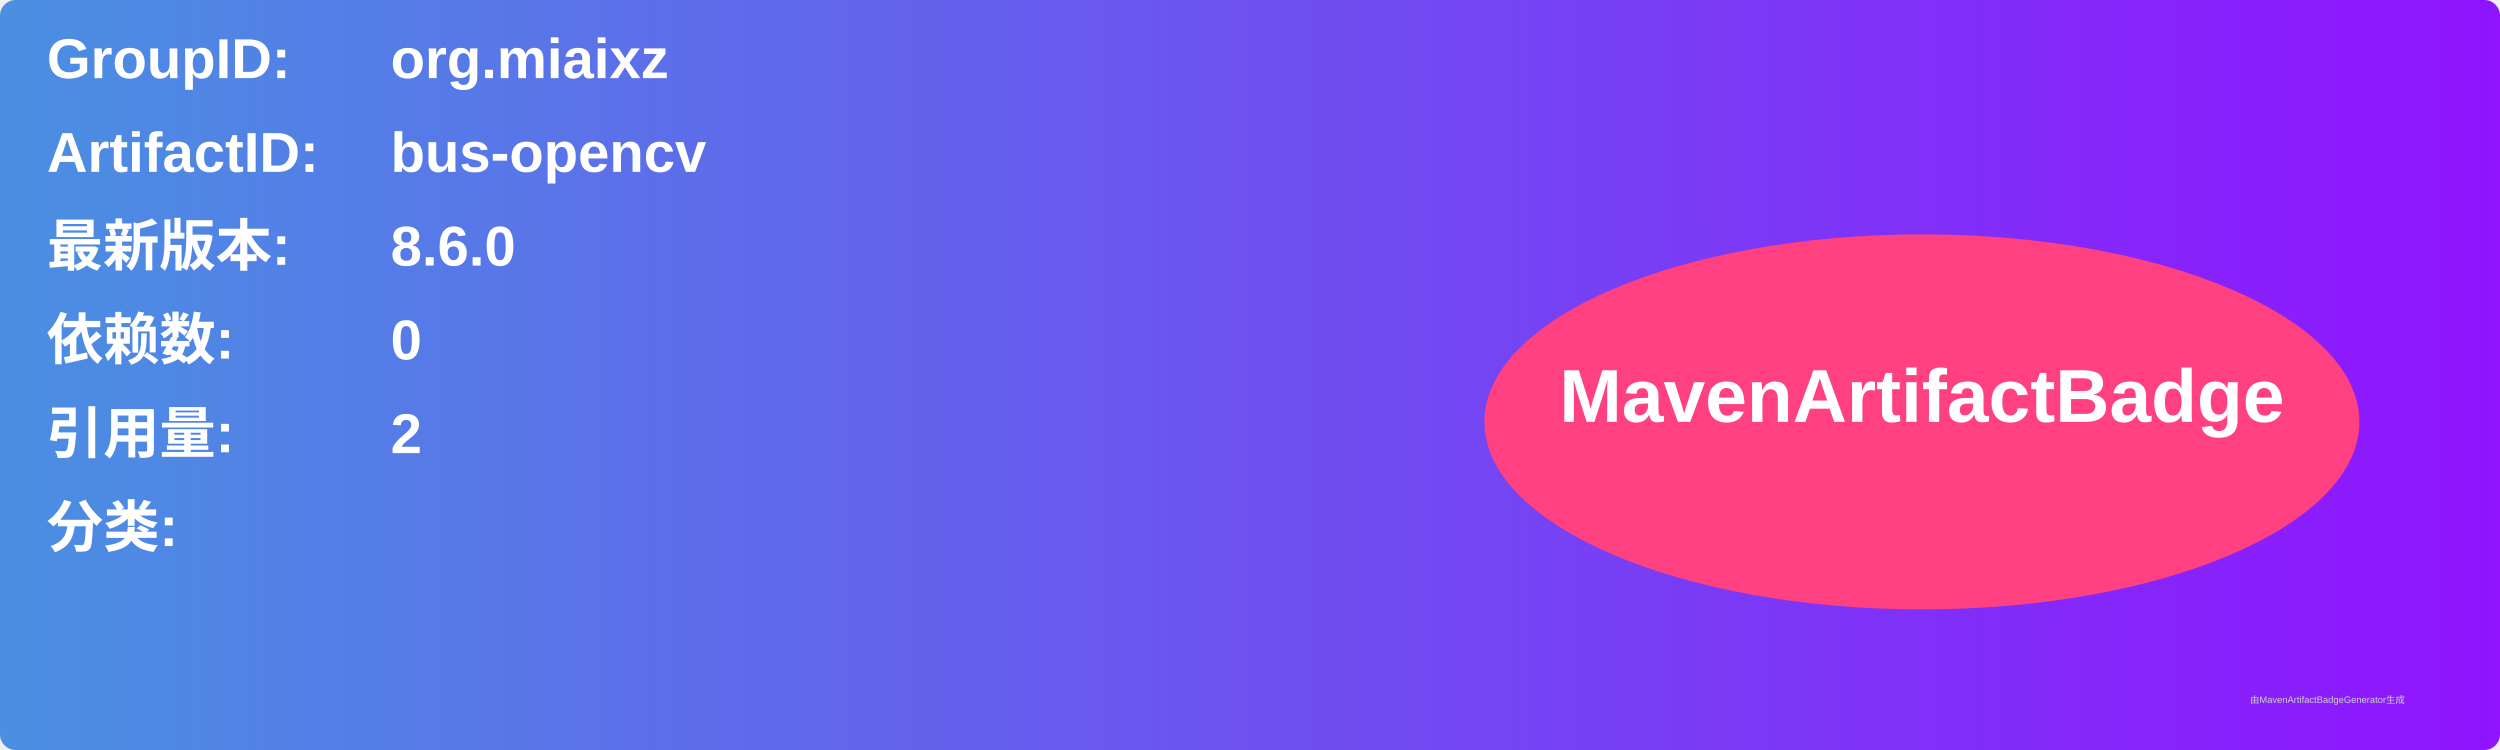
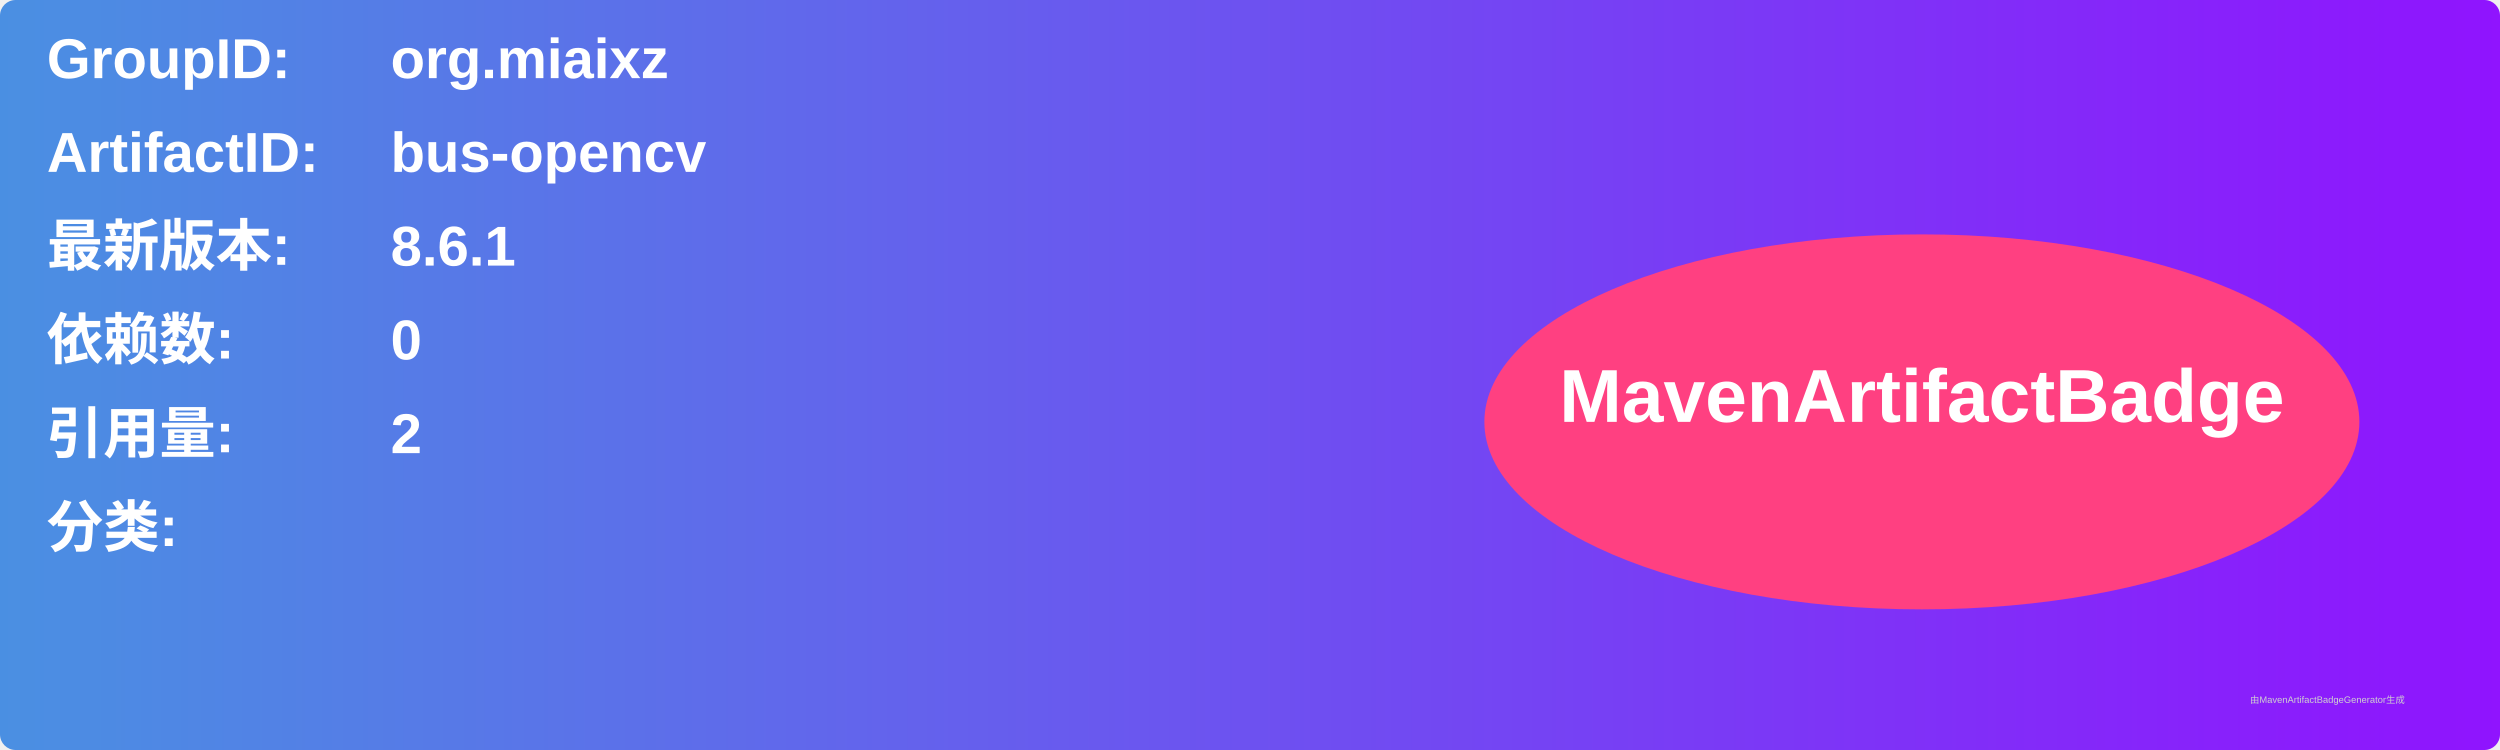
<svg xmlns="http://www.w3.org/2000/svg" width="800" height="240" viewBox="0 0 800 240">
  <linearGradient id="grad" x1="0%" y1="0%" x2="100%" y2="0%">
    <stop offset="0%" stop-color="#4a90e2" />
    <stop offset="100%" stop-color="#9013fe" />
  </linearGradient>
  <rect width="100%" height="100%" rx="5" ry="5" fill="url(#grad)" />
  <g transform="translate(15, 15)">
    <text x="0" y="10" font-family="Arial" font-size="18" fill="white" font-weight="bold" width="260">GroupID:</text>
    <text x="110" y="10" font-family="Arial" font-size="18" fill="white" font-weight="bold" width="460">org.miaixz</text>
    <text x="0" y="40" font-family="Arial" font-size="18" fill="white" font-weight="bold" width="260">ArtifactID:</text>
    <text x="110" y="40" font-family="Arial" font-size="18" fill="white" font-weight="bold" width="460">bus-opencv</text>
    <text x="0" y="70" font-family="Arial" font-size="18" fill="white" font-weight="bold">最新版本:</text>
    <text x="110" y="70" font-family="Arial" font-size="18" fill="white" font-weight="bold">
-       <tspan font-weight="bold">8.6.0</tspan>
+       <tspan font-weight="bold">8.6.1</tspan>
    </text>
    <text x="0" y="100" font-family="Arial" font-size="18" fill="white" font-weight="bold">依赖数: </text>
    <text x="110" y="100" font-family="Arial" font-size="18" fill="white">
      <tspan font-weight="bold">0</tspan>
    </text>
    <text x="0" y="130" font-family="Arial" font-size="18" fill="white" font-weight="bold">引用量: </text>
    <text x="110" y="130" font-family="Arial" font-size="18" fill="white">
      <tspan font-weight="bold">2</tspan>
    </text>
    <text x="0" y="160" font-family="Arial" font-size="18" fill="white" font-weight="bold">分类:</text>
    <text x="10" y="190" font-family="Arial" font-size="10" fill="white">
      <tspan font-weight="bold" />
    </text>
    <ellipse cx="600" cy="120" rx="140" ry="60" fill="#ff4081" />
    <text x="600" y="120" text-anchor="middle" font-family="Arial" font-size="24" fill="white" font-weight="bold">MavenArtifactBadge</text>
  </g>
  <text x="720" y="225" font-family="Arial" font-size="3" fill="#d0d0d0">由MavenArtifactBadgeGenerator生成</text>
</svg>
